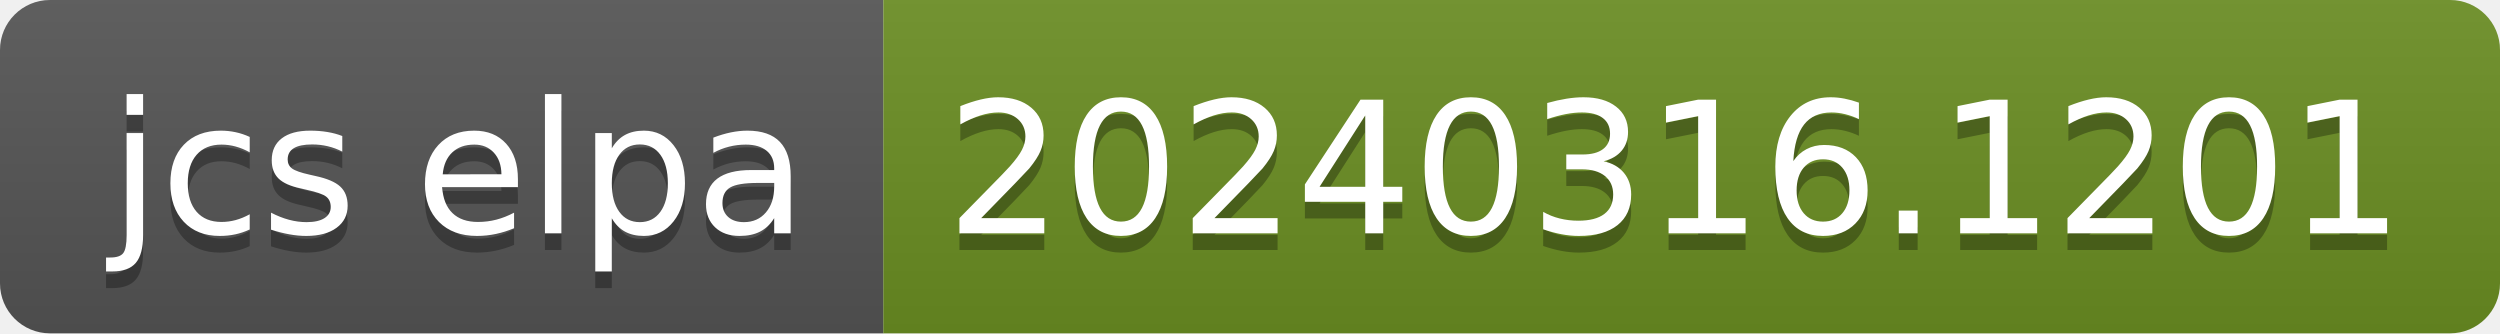
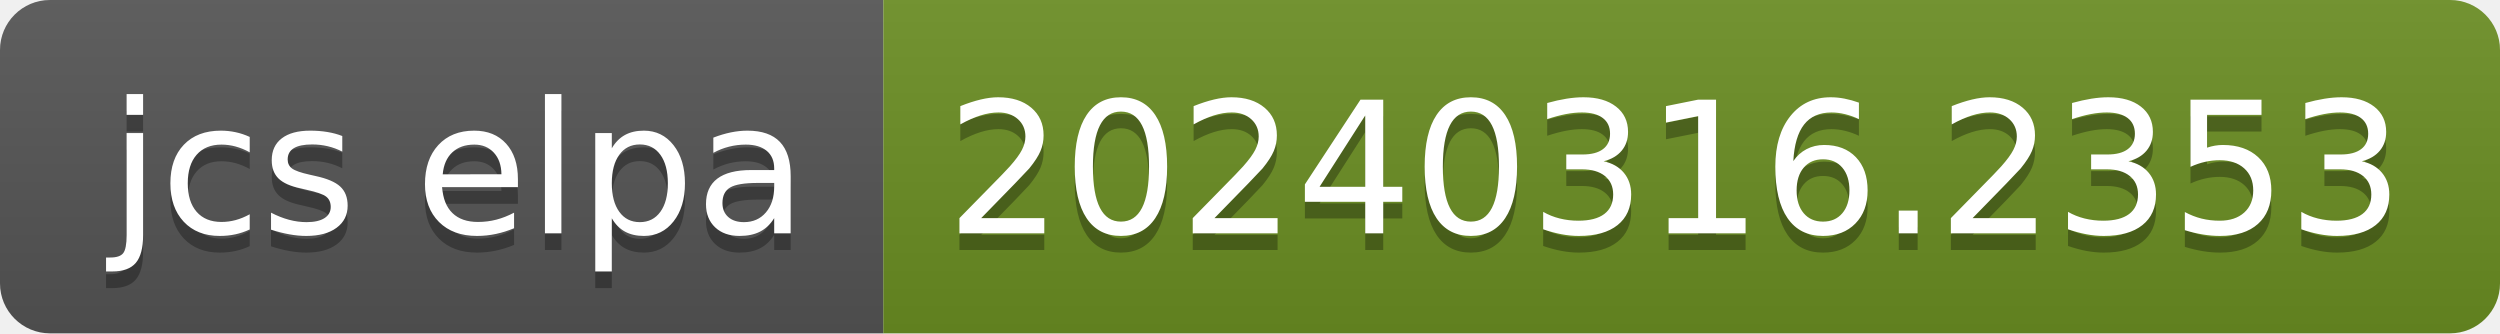
- <svg xmlns="http://www.w3.org/2000/svg" width="150" height="20" role="img" aria-label="jcs elpa: 20240316.1201">
+ <svg xmlns="http://www.w3.org/2000/svg" width="150" height="20" role="img" aria-label="jcs elpa: 20240316.2353">
  <linearGradient id="s" x2="0" y2="100%">
    <stop offset="0" stop-color="#bbb" stop-opacity=".1" />
    <stop offset="1" stop-opacity=".1" />
  </linearGradient>
  <clipPath id="r">
    <rect width="150" height="20" rx="3" fill="#fff" />
  </clipPath>
  <g clip-path="url(#r)">
    <rect width="53" height="20" fill="#555" />
    <rect x="53" width="97" height="20" fill="#6b8e23" />
    <rect width="150" height="20" fill="url(#s)" />
  </g>
  <g fill="#fff" text-anchor="middle" font-family="Verdana,Geneva,DejaVu Sans,sans-serif" text-rendering="geometricPrecision" font-size="110">
    <text aria-hidden="true" x="275" y="150" fill="#010101" fill-opacity=".3" transform="scale(.1)" textLength="430">jcs elpa</text>
    <text x="275" y="140" transform="scale(.1)" fill="#fff" textLength="430">jcs elpa</text>
-     <text aria-hidden="true" x="1005" y="150" fill="#010101" fill-opacity=".3" transform="scale(.1)" textLength="870">20240316.1201</text>
-     <text x="1005" y="140" transform="scale(.1)" fill="#fff" textLength="870">20240316.1201</text>
+     <text aria-hidden="true" x="1005" y="150" fill="#010101" fill-opacity=".3" transform="scale(.1)" textLength="870">20240316.2353</text>
+     <text x="1005" y="140" transform="scale(.1)" fill="#fff" textLength="870">20240316.2353</text>
  </g>
</svg>
